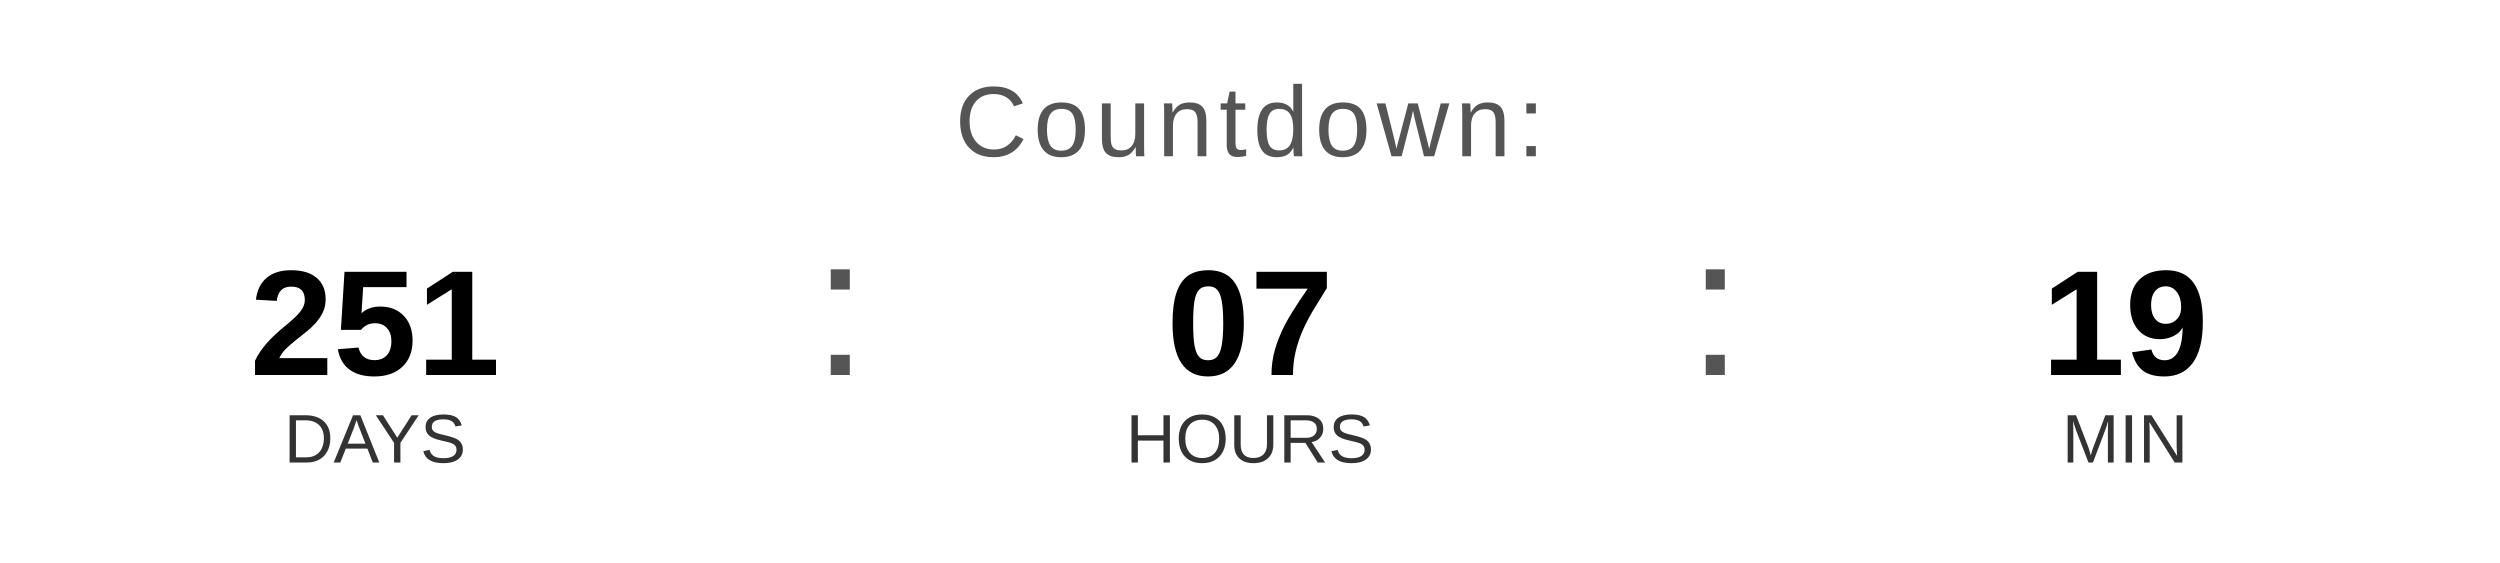
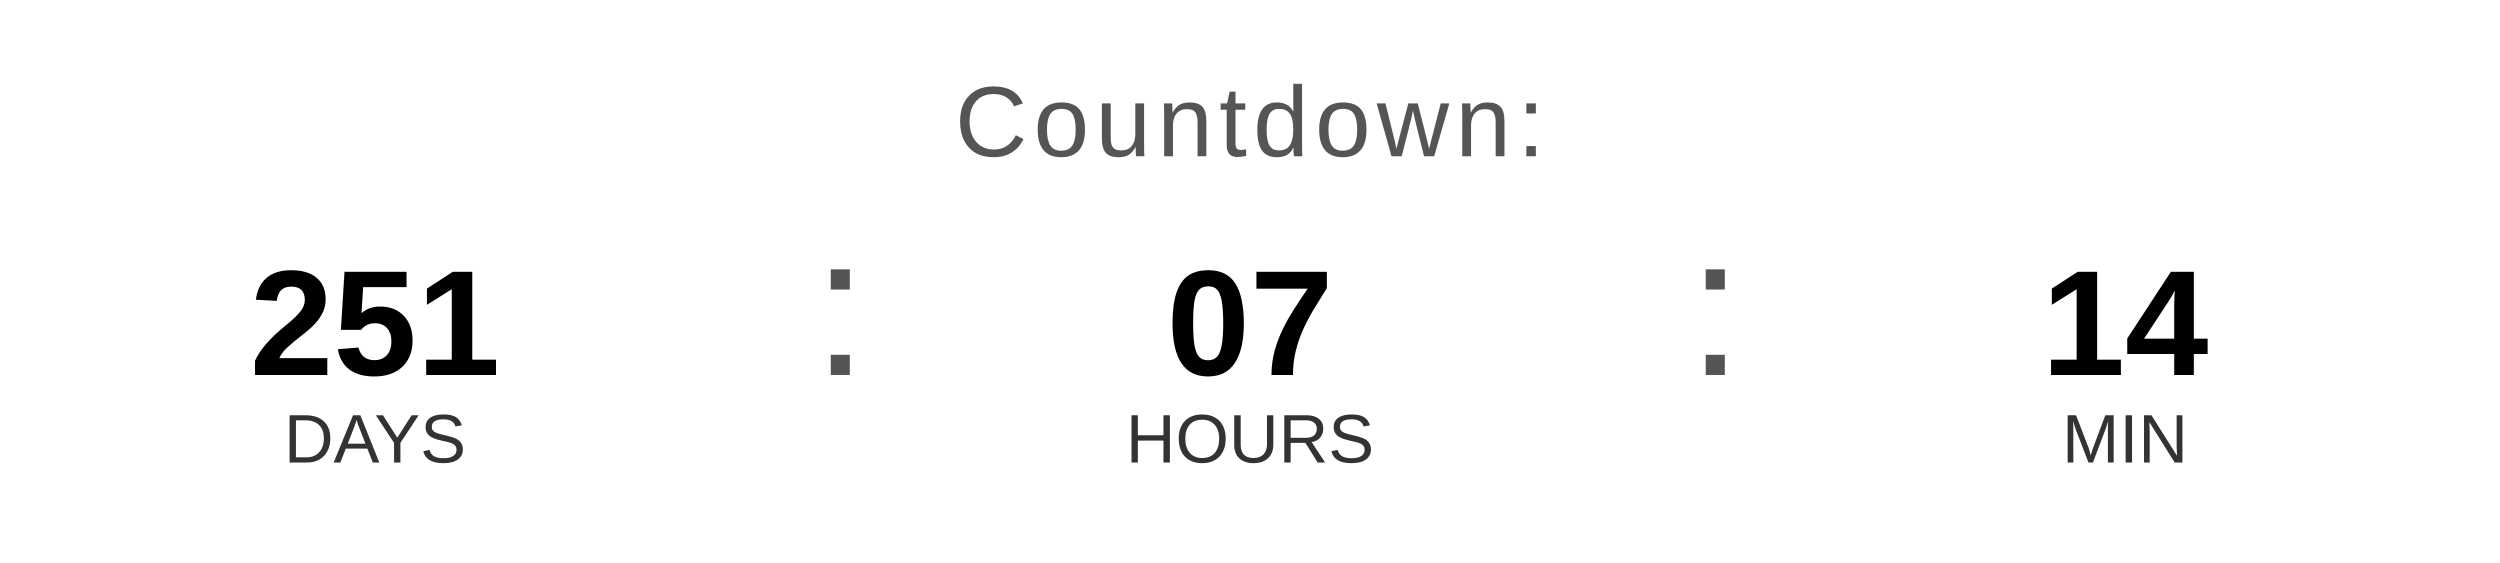
<svg xmlns="http://www.w3.org/2000/svg" width="400" height="90" viewBox="0 0 400 90">
  <text x="200" y="25" font-family="Arial, Helvetica, sans-serif" font-size="16" fill="#555555" text-anchor="middle" letter-spacing="1">
    Countdown:
  </text>
  <text x="60" y="60" font-family="Arial, Helvetica, sans-serif" font-size="24" font-weight="bold" fill="#000000" text-anchor="middle">251</text>
  <text x="60" y="74" font-family="Arial, Helvetica, sans-serif" font-size="11" fill="#333333" text-anchor="middle">DAYS</text>
  <text x="130" y="60" font-family="Arial, sans-serif" font-size="32" fill="#555555">:</text>
  <text x="200" y="60" font-family="Arial, Helvetica, sans-serif" font-size="24" font-weight="bold" fill="#000000" text-anchor="middle">07</text>
  <text x="200" y="74" font-family="Arial, Helvetica, sans-serif" font-size="11" fill="#333333" text-anchor="middle">HOURS</text>
  <text x="270" y="60" font-family="Arial, sans-serif" font-size="32" fill="#555555">:</text>
-   <text x="340" y="60" font-family="Arial, Helvetica, sans-serif" font-size="24" font-weight="bold" fill="#000000" text-anchor="middle">19</text>
+   <text x="340" y="60" font-family="Arial, Helvetica, sans-serif" font-size="24" font-weight="bold" fill="#000000" text-anchor="middle">14</text>
  <text x="340" y="74" font-family="Arial, Helvetica, sans-serif" font-size="11" fill="#333333" text-anchor="middle">MIN</text>
</svg>
